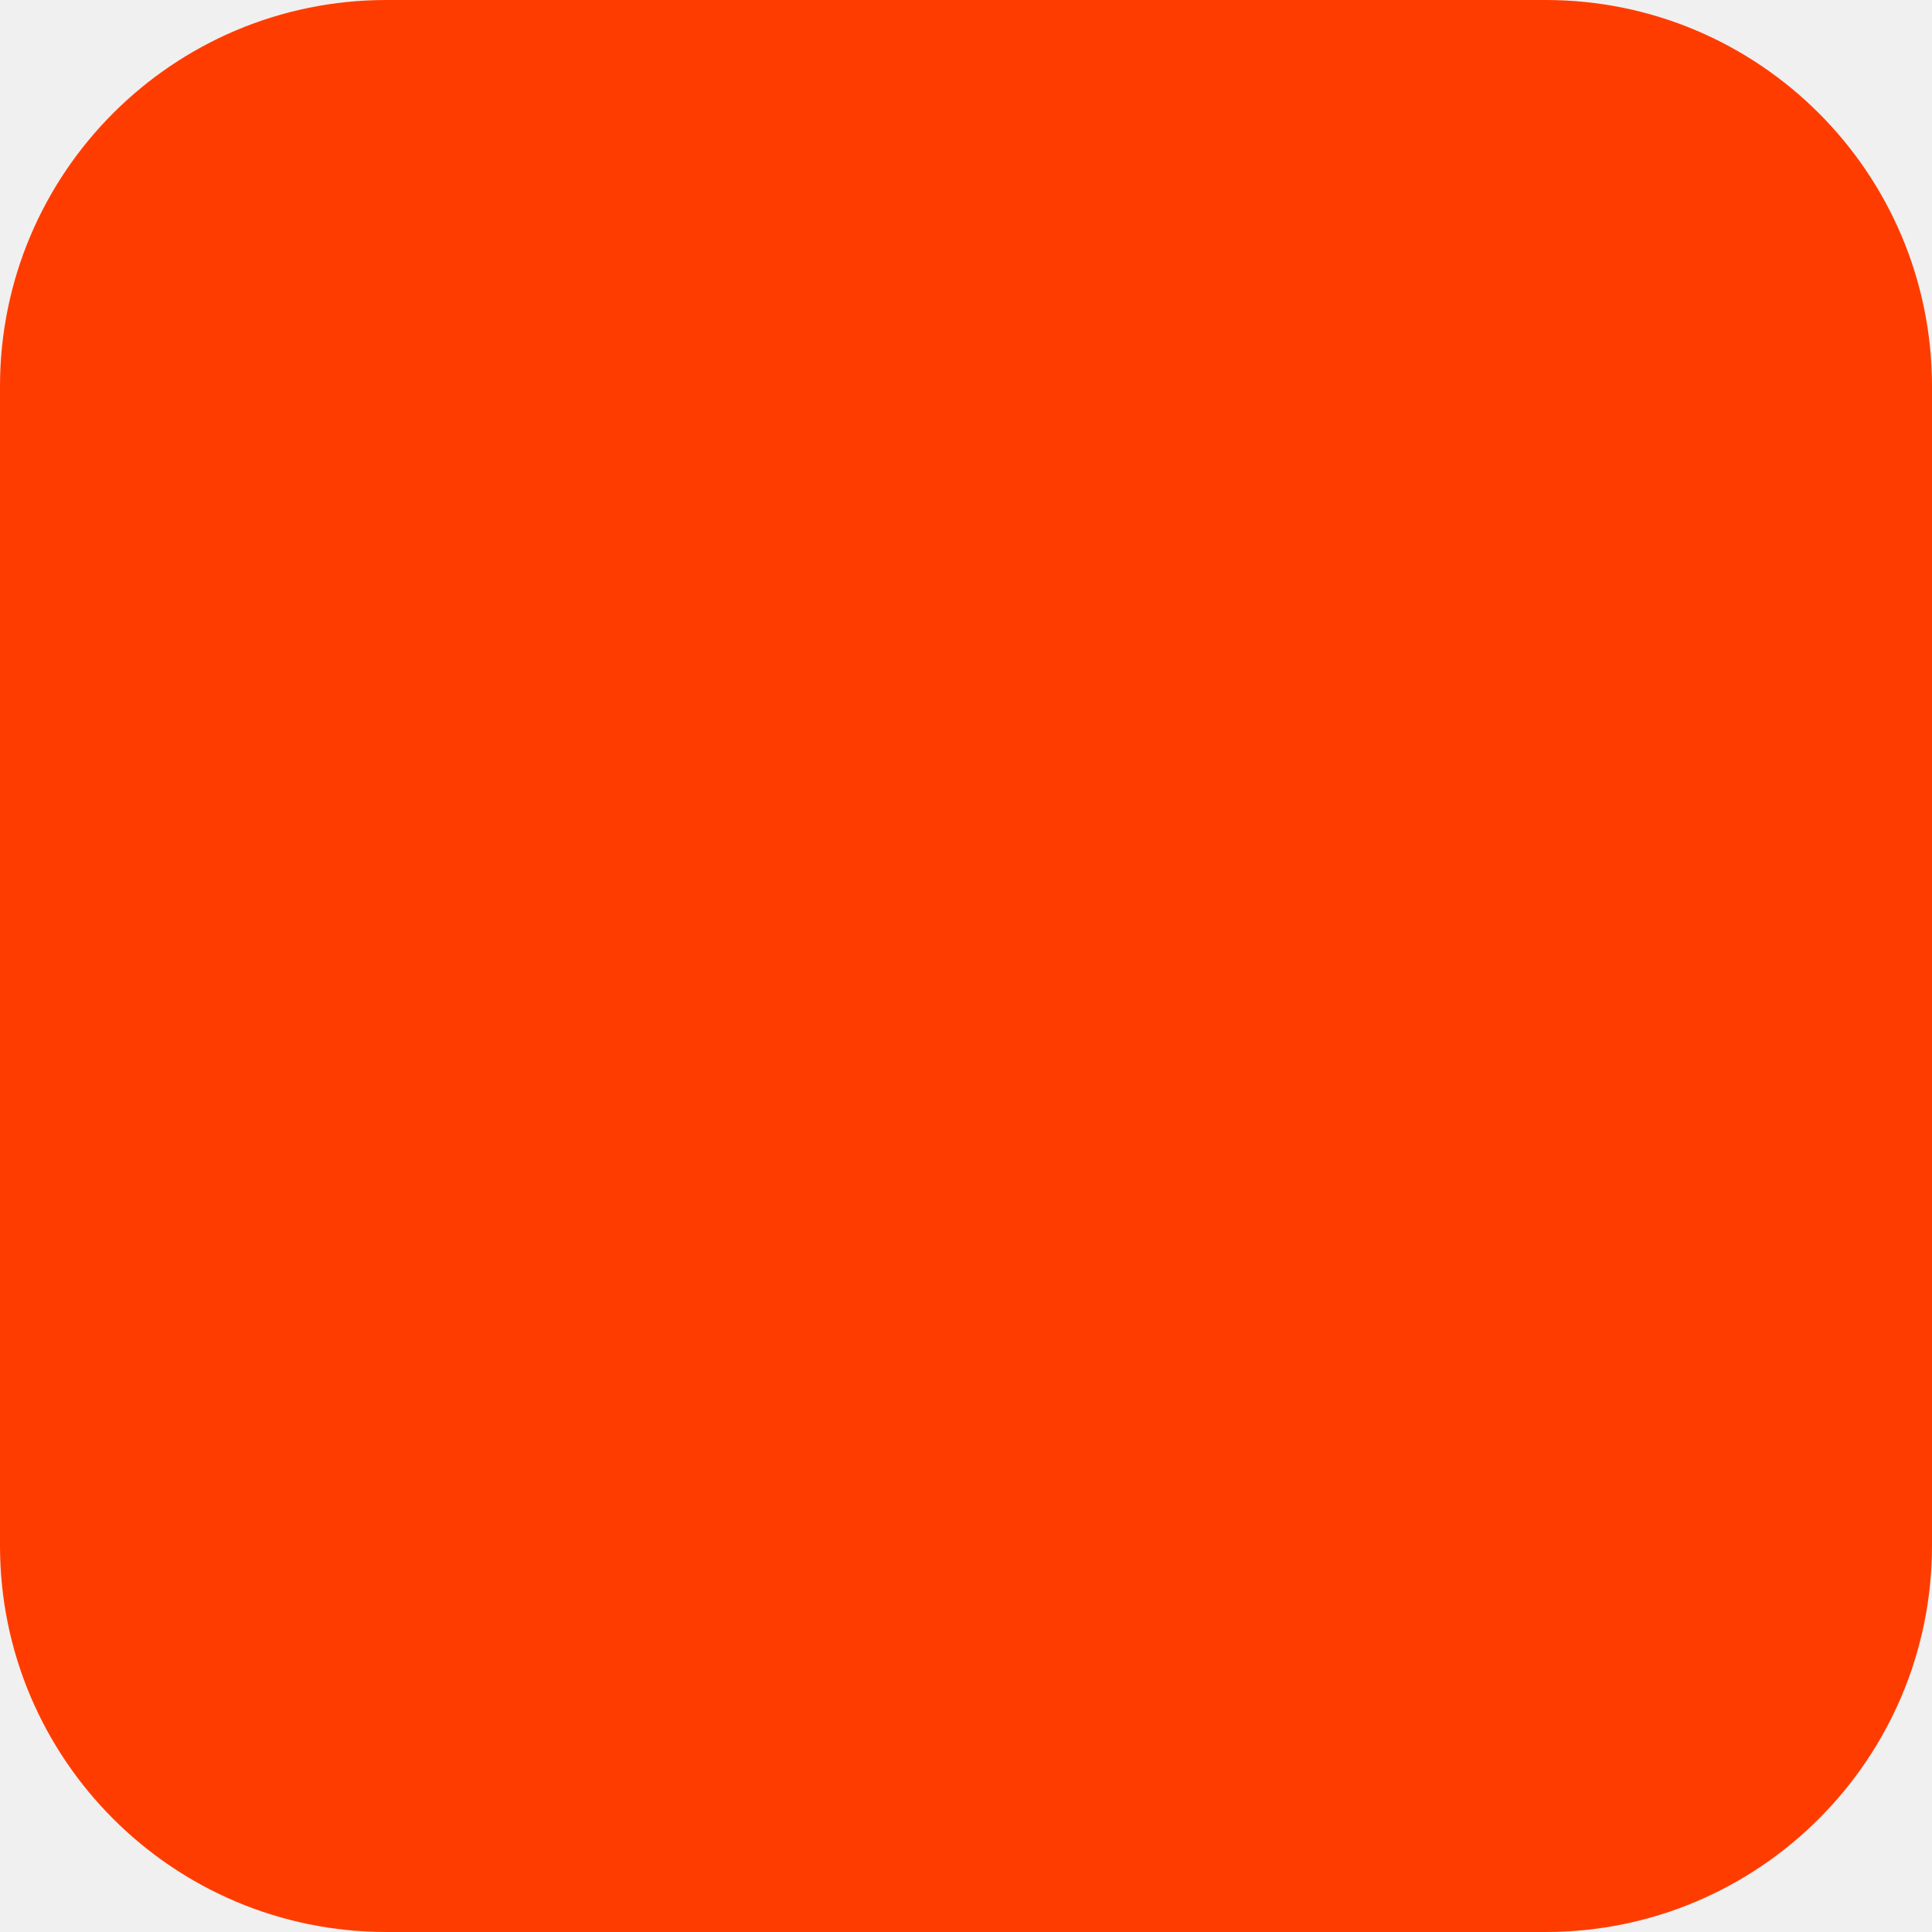
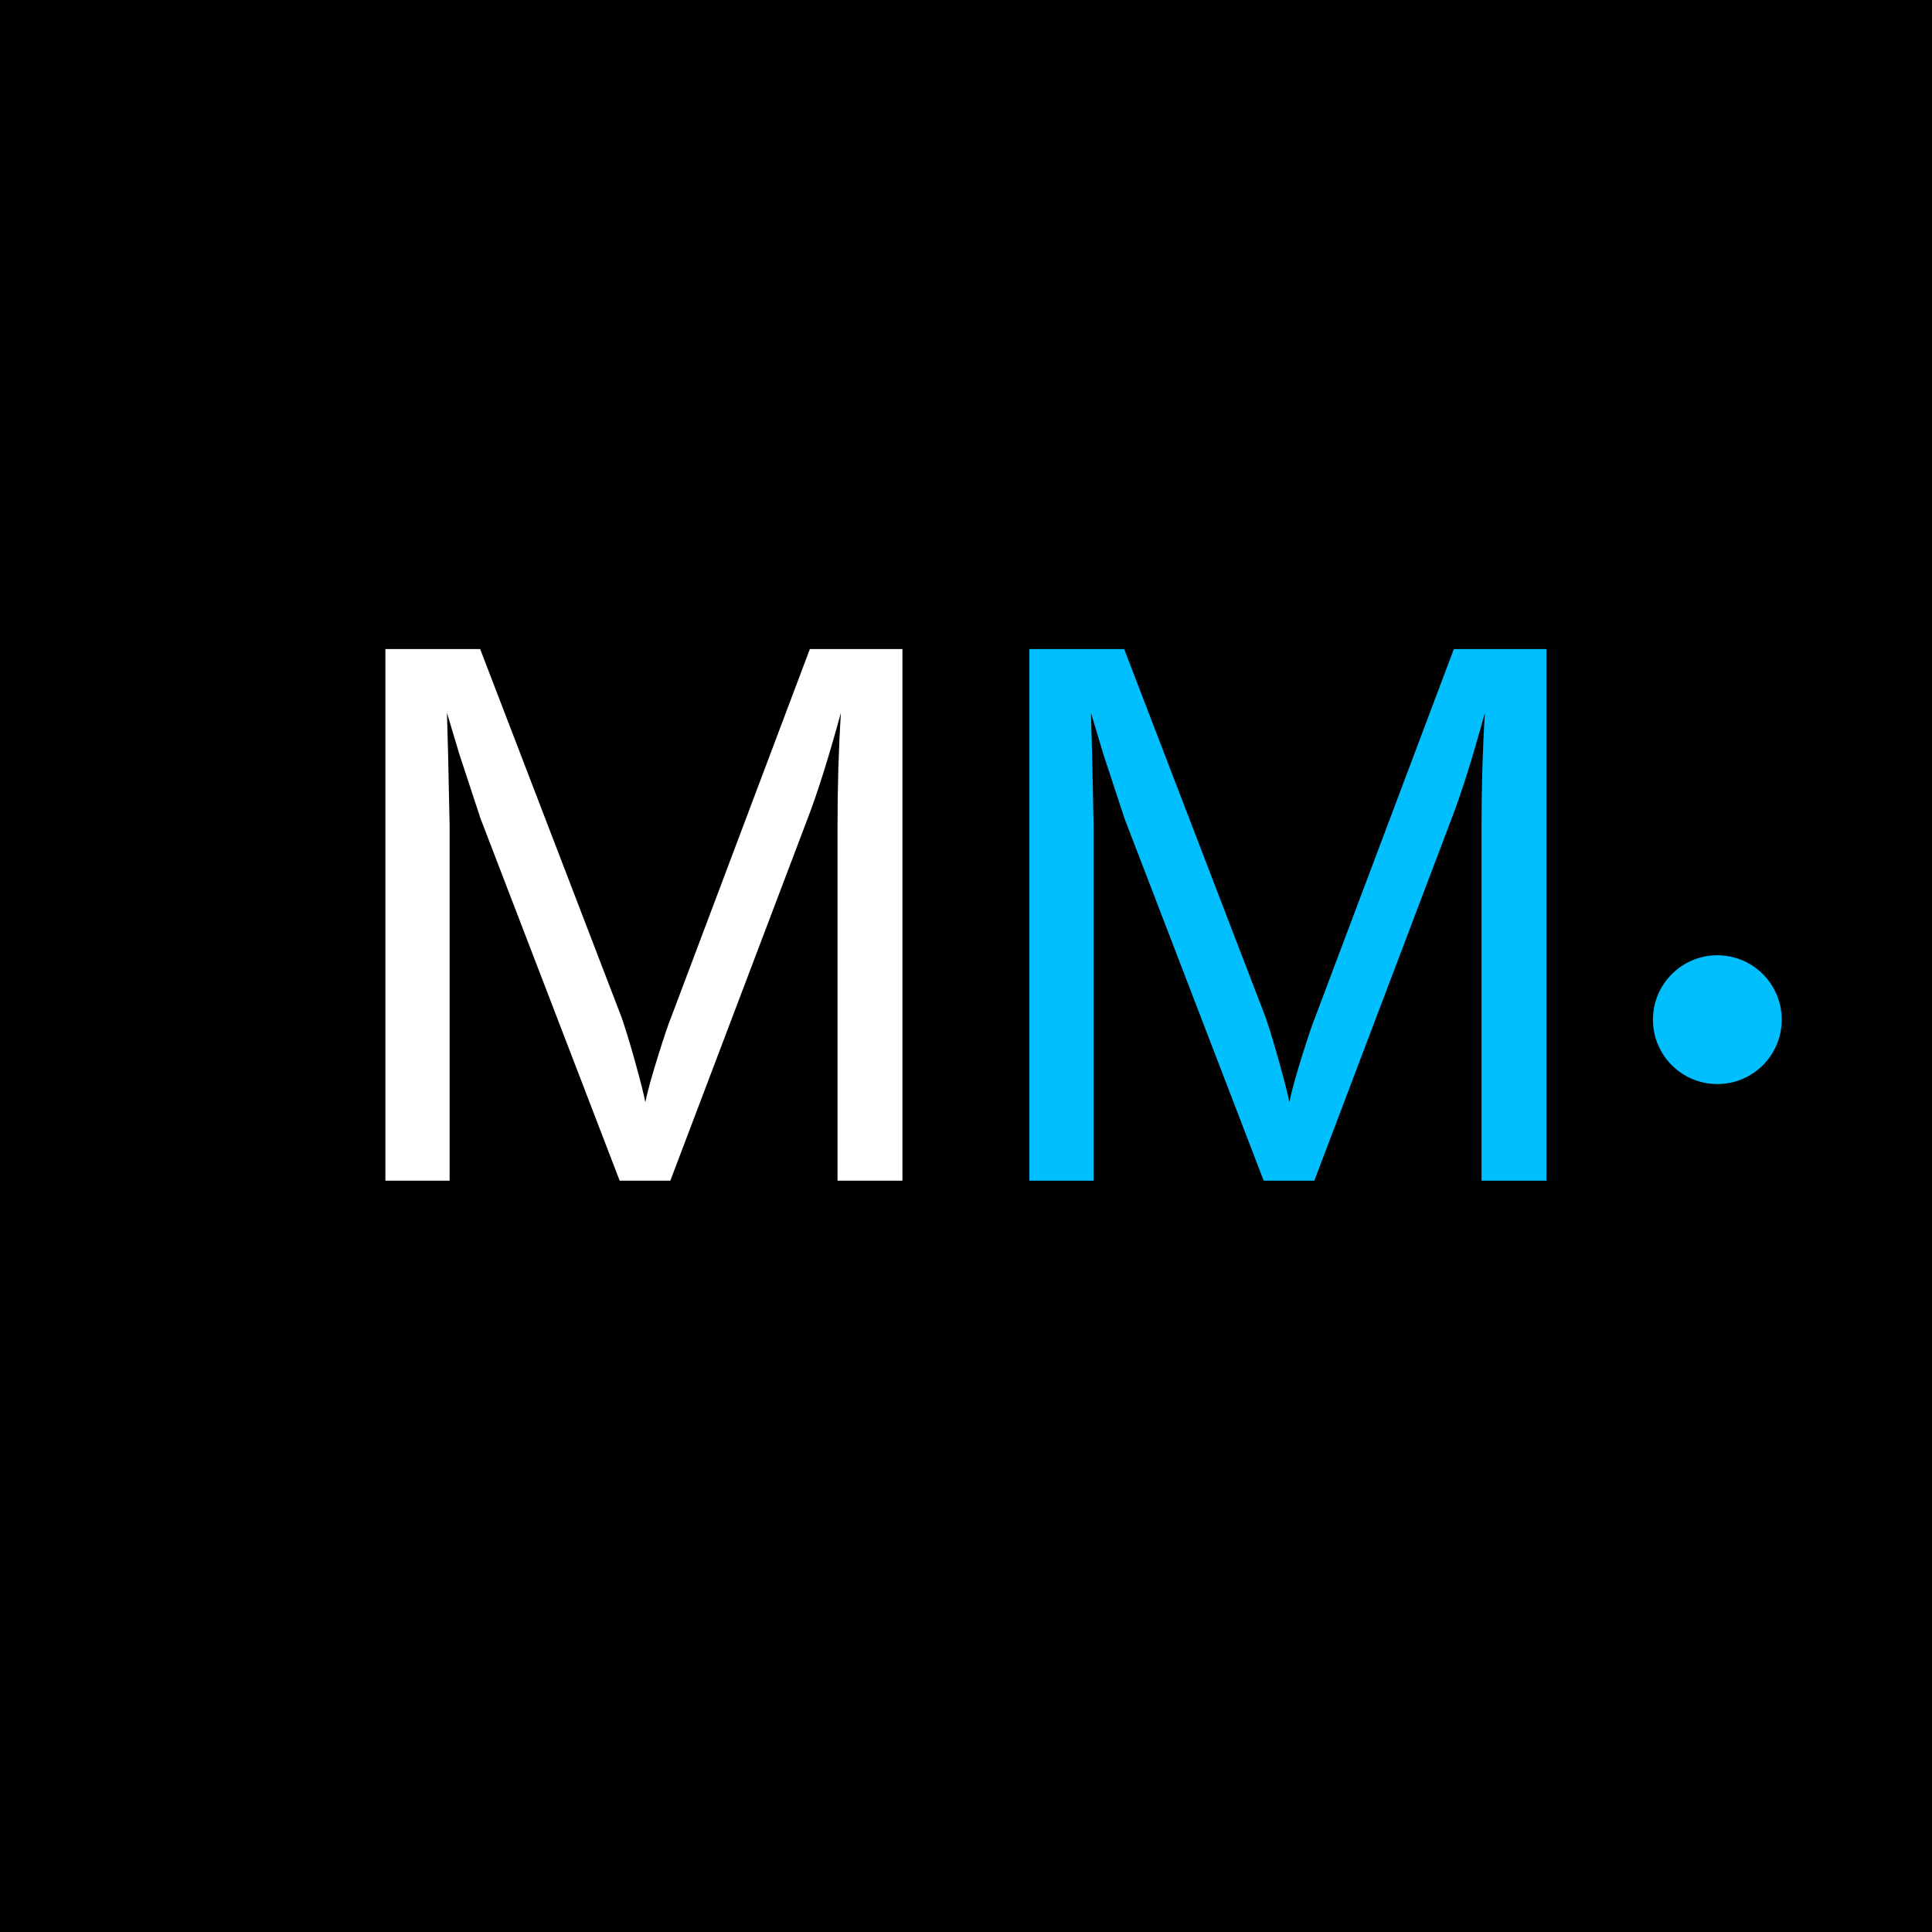
- <svg xmlns="http://www.w3.org/2000/svg" width="180" height="180" viewBox="0 0 180 180" fill="none">
-   <rect width="180" height="180" rx="36" fill="#FF3C00" />
+ <svg xmlns="http://www.w3.org/2000/svg" width="180" height="180" viewBox="0 0 180 180">
+   <rect width="180" height="180" fill="black" />
+   <text x="30" y="110" font-family="Arial, sans-serif" font-size="72" fill="white">M</text>
+   <text x="90" y="110" font-family="Arial, sans-serif" font-size="72" fill="#00BFFF">M</text>
+   <circle cx="160" cy="95" r="6" fill="#00BFFF" />
</svg>
